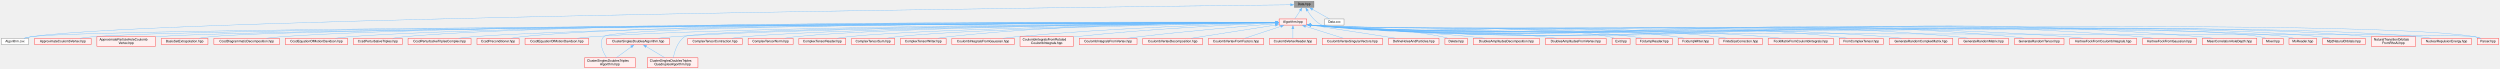
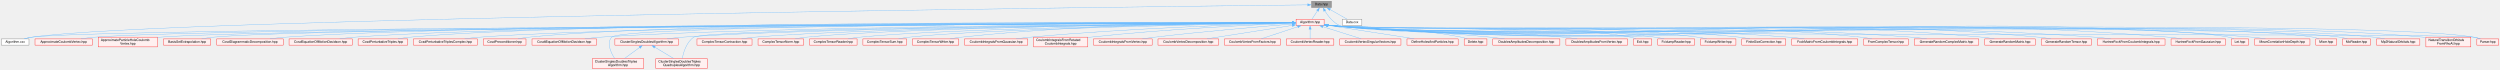
- <svg xmlns="http://www.w3.org/2000/svg" xmlns:xlink="http://www.w3.org/1999/xlink" width="7778pt" height="214pt" viewBox="0.00 0.00 7778.00 214.00">
+ <svg xmlns="http://www.w3.org/2000/svg" xmlns:xlink="http://www.w3.org/1999/xlink" width="7676pt" height="214pt" viewBox="0.00 0.00 7676.00 214.00">
  <g id="graph0" class="graph" transform="scale(1 1) rotate(0) translate(4 210)">
    <g id="node1" class="node">
      <g id="a_node1">
        <a xlink:title=" ">
          <polygon fill="#999999" stroke="#666666" points="4084,-206 4023,-206 4023,-187 4084,-187 4084,-206" />
          <text text-anchor="middle" x="4053.5" y="-194" font-family="Helvetica,sans-Serif" font-size="10.00">Data.hpp</text>
        </a>
      </g>
    </g>
    <g id="node2" class="node">
      <g id="a_node2">
        <a xlink:href="Algorithm_8cxx.html" target="_top" xlink:title=" ">
          <polygon fill="white" stroke="#666666" points="85,-90.5 0,-90.5 0,-71.5 85,-71.5 85,-90.5" />
          <text text-anchor="middle" x="42.5" y="-78.5" font-family="Helvetica,sans-Serif" font-size="10.00">Algorithm.cxx</text>
        </a>
      </g>
    </g>
    <g id="edge1" class="edge">
      <path fill="none" stroke="#63b8ff" d="M4011.44,-195.05C3612.53,-190.71 501.93,-155.1 94.5,-96 86.73,-94.87 78.46,-92.98 70.85,-90.94" />
      <polygon fill="#63b8ff" stroke="#63b8ff" points="4011.15,-198.55 4021.19,-195.16 4011.22,-191.55 4011.15,-198.55" />
    </g>
    <g id="node3" class="node">
      <g id="a_node3">
        <a xlink:href="Algorithm_8hpp.html" target="_top" xlink:title=" ">
          <polygon fill="#fff0f0" stroke="red" points="4061.5,-151 3975.5,-151 3975.5,-132 4061.5,-132 4061.5,-151" />
          <text text-anchor="middle" x="4018.5" y="-139" font-family="Helvetica,sans-Serif" font-size="10.00">Algorithm.hpp</text>
        </a>
      </g>
    </g>
    <g id="edge2" class="edge">
      <path fill="none" stroke="#63b8ff" d="M4041.52,-177.36C4035.75,-168.62 4029.07,-158.51 4024.41,-151.44" />
      <polygon fill="#63b8ff" stroke="#63b8ff" points="4038.46,-179.07 4046.89,-185.49 4044.3,-175.21 4038.46,-179.07" />
    </g>
    <g id="node49" class="node">
      <g id="a_node49">
        <a xlink:href="Parser_8hpp.html" target="_top" xlink:title=" ">
-           <polygon fill="#fff0f0" stroke="red" points="7770,-90.5 7703,-90.5 7703,-71.5 7770,-71.5 7770,-90.5" />
-           <text text-anchor="middle" x="7736.5" y="-78.5" font-family="Helvetica,sans-Serif" font-size="10.00">Parser.hpp</text>
+           <polygon fill="#fff0f0" stroke="red" points="7668,-90.5 7601,-90.5 7601,-71.5 7668,-71.5 7668,-90.5" />
+           <text text-anchor="middle" x="7634.5" y="-78.5" font-family="Helvetica,sans-Serif" font-size="10.00">Parser.hpp</text>
        </a>
      </g>
    </g>
    <g id="edge53" class="edge">
-       <path fill="none" stroke="#63b8ff" d="M4063.53,-176.97C4072.91,-161.76 4088.48,-141.27 4108.5,-132 4198.9,-90.15 7596.25,-112.45 7694.5,-96 7701.02,-94.91 7707.9,-92.97 7714.16,-90.88" />
-       <polygon fill="#63b8ff" stroke="#63b8ff" points="4060.53,-175.16 4058.57,-185.57 4066.6,-178.65 4060.53,-175.16" />
+       <path fill="none" stroke="#63b8ff" d="M4063.53,-176.97C4072.91,-161.76 4088.48,-141.27 4108.5,-132 4196.3,-91.34 7496.02,-111.66 7591.5,-96 7598.16,-94.91 7605.2,-92.97 7611.61,-90.88" />
+       <polygon fill="#63b8ff" stroke="#63b8ff" points="4060.54,-175.16 4058.57,-185.57 4066.6,-178.65 4060.54,-175.16" />
    </g>
    <g id="node50" class="node">
      <g id="a_node50">
        <a xlink:href="Data_8cxx.html" target="_top" xlink:title=" ">
          <polygon fill="white" stroke="#666666" points="4177.5,-151 4117.5,-151 4117.5,-132 4177.5,-132 4177.5,-151" />
          <text text-anchor="middle" x="4147.5" y="-139" font-family="Helvetica,sans-Serif" font-size="10.00">Data.cxx</text>
        </a>
      </g>
    </g>
    <g id="edge52" class="edge">
      <path fill="none" stroke="#63b8ff" d="M4079.22,-181C4096.04,-171.52 4117.47,-159.43 4131.79,-151.36" />
      <polygon fill="#63b8ff" stroke="#63b8ff" points="4077.76,-177.81 4070.76,-185.77 4081.19,-183.9 4077.76,-177.81" />
    </g>
    <g id="edge3" class="edge">
      <path fill="none" stroke="#63b8ff" d="M3963.93,-140.27C3504.57,-138.32 294.98,-123.67 94.5,-96 86.63,-94.91 78.25,-93 70.57,-90.94" />
      <polygon fill="#63b8ff" stroke="#63b8ff" points="3963.67,-143.77 3973.68,-140.31 3963.7,-136.77 3963.67,-143.77" />
    </g>
    <g id="node4" class="node">
      <g id="a_node4">
        <a xlink:href="ApproximateCoulombVertex_8hpp.html" target="_top" xlink:title=" ">
          <polygon fill="#fff0f0" stroke="red" points="279.5,-90.5 103.5,-90.5 103.5,-71.5 279.5,-71.5 279.5,-90.5" />
          <text text-anchor="middle" x="191.5" y="-78.5" font-family="Helvetica,sans-Serif" font-size="10.00">ApproximateCoulombVertex.hpp</text>
        </a>
      </g>
    </g>
    <g id="edge4" class="edge">
      <path fill="none" stroke="#63b8ff" d="M3964.03,-140.28C3532.31,-138.51 670.4,-125.71 288.5,-96 274.25,-94.89 258.91,-93 244.73,-90.97" />
      <polygon fill="#63b8ff" stroke="#63b8ff" points="3963.7,-143.78 3973.71,-140.32 3963.73,-136.78 3963.7,-143.78" />
    </g>
    <g id="node5" class="node">
      <g id="a_node5">
        <a xlink:href="ApproximateParticleHoleCoulombVertex_8hpp.html" target="_top" xlink:title=" ">
          <polygon fill="#fff0f0" stroke="red" points="479.5,-96 297.5,-96 297.5,-66 479.5,-66 479.5,-96" />
          <text text-anchor="start" x="305.5" y="-84" font-family="Helvetica,sans-Serif" font-size="10.00">ApproximateParticleHoleCoulomb</text>
          <text text-anchor="middle" x="388.5" y="-73" font-family="Helvetica,sans-Serif" font-size="10.00">Vertex.hpp</text>
        </a>
      </g>
    </g>
    <g id="edge5" class="edge">
      <path fill="none" stroke="#63b8ff" d="M3963.73,-140.23C3544.4,-138.1 849.04,-123.4 488.5,-96 485.62,-95.78 482.69,-95.53 479.73,-95.26" />
      <polygon fill="#63b8ff" stroke="#63b8ff" points="3963.66,-143.73 3973.68,-140.28 3963.7,-136.73 3963.66,-143.73" />
    </g>
    <g id="node6" class="node">
      <g id="a_node6">
        <a xlink:href="BasisSetExtrapolation_8hpp.html" target="_top" xlink:title=" ">
          <polygon fill="#fff0f0" stroke="red" points="643,-90.5 498,-90.5 498,-71.5 643,-71.5 643,-90.5" />
          <text text-anchor="middle" x="570.5" y="-78.5" font-family="Helvetica,sans-Serif" font-size="10.00">BasisSetExtrapolation.hpp</text>
        </a>
      </g>
    </g>
    <g id="edge6" class="edge">
      <path fill="none" stroke="#63b8ff" d="M3963.74,-140.29C3555.66,-138.67 995.14,-127.32 652.5,-96 640.42,-94.9 627.44,-93.01 615.45,-90.97" />
      <polygon fill="#63b8ff" stroke="#63b8ff" points="3963.66,-143.79 3973.67,-140.33 3963.69,-136.79 3963.66,-143.79" />
    </g>
    <g id="node7" class="node">
      <g id="a_node7">
        <a xlink:href="CcsdDiagrammaticDecomposition_8hpp.html" target="_top" xlink:title=" ">
          <polygon fill="#fff0f0" stroke="red" points="865.5,-90.5 661.5,-90.5 661.5,-71.5 865.5,-71.5 865.5,-90.5" />
          <text text-anchor="middle" x="763.5" y="-78.5" font-family="Helvetica,sans-Serif" font-size="10.00">CcsdDiagrammaticDecomposition.hpp</text>
        </a>
      </g>
    </g>
    <g id="edge7" class="edge">
      <path fill="none" stroke="#63b8ff" d="M3963.9,-140.56C3599.04,-140.84 1509.84,-140.42 874.5,-96 858.42,-94.88 841.1,-93.01 825.03,-91" />
      <polygon fill="#63b8ff" stroke="#63b8ff" points="3963.66,-144.06 3973.66,-140.55 3963.66,-137.06 3963.66,-144.06" />
    </g>
    <g id="node8" class="node">
      <g id="a_node8">
        <a xlink:href="CcsdEquationOfMotionDavidson_8hpp.html" target="_top" xlink:title=" ">
          <polygon fill="#fff0f0" stroke="red" points="1077.5,-90.5 883.5,-90.5 883.5,-71.5 1077.5,-71.5 1077.5,-90.5" />
          <text text-anchor="middle" x="980.5" y="-78.5" font-family="Helvetica,sans-Serif" font-size="10.00">CcsdEquationOfMotionDavidson.hpp</text>
        </a>
      </g>
    </g>
    <g id="edge8" class="edge">
      <path fill="none" stroke="#63b8ff" d="M3963.77,-140.54C3613.01,-140.66 1676.69,-139.31 1086.5,-96 1071.13,-94.87 1054.59,-93 1039.25,-90.99" />
      <polygon fill="#63b8ff" stroke="#63b8ff" points="3963.59,-144.04 3973.59,-140.53 3963.58,-137.04 3963.59,-144.04" />
    </g>
    <g id="node9" class="node">
      <g id="a_node9">
        <a xlink:href="CcsdPerturbativeTriples_8hpp.html" target="_top" xlink:title=" ">
          <polygon fill="#fff0f0" stroke="red" points="1247.5,-90.5 1095.5,-90.5 1095.5,-71.5 1247.5,-71.5 1247.5,-90.5" />
          <text text-anchor="middle" x="1171.5" y="-78.5" font-family="Helvetica,sans-Serif" font-size="10.00">CcsdPerturbativeTriples.hpp</text>
        </a>
      </g>
    </g>
    <g id="edge9" class="edge">
      <path fill="none" stroke="#63b8ff" d="M3963.75,-140.72C3624.9,-141.9 1809.98,-145.77 1256.5,-96 1243.99,-94.87 1230.53,-92.98 1218.11,-90.94" />
      <polygon fill="#63b8ff" stroke="#63b8ff" points="3963.68,-144.22 3973.67,-140.68 3963.65,-137.22 3963.68,-144.22" />
    </g>
    <g id="node10" class="node">
      <g id="a_node10">
        <a xlink:href="CcsdPerturbativeTriplesComplex_8hpp.html" target="_top" xlink:title=" ">
          <polygon fill="#fff0f0" stroke="red" points="1461.5,-90.5 1265.5,-90.5 1265.5,-71.5 1461.5,-71.5 1461.5,-90.5" />
          <text text-anchor="middle" x="1363.5" y="-78.5" font-family="Helvetica,sans-Serif" font-size="10.00">CcsdPerturbativeTriplesComplex.hpp</text>
        </a>
      </g>
    </g>
    <g id="edge10" class="edge">
      <path fill="none" stroke="#63b8ff" d="M3963.98,-140.39C3641.41,-139.58 1979.61,-133.63 1470.5,-96 1454.99,-94.85 1438.29,-92.98 1422.8,-90.97" />
      <polygon fill="#63b8ff" stroke="#63b8ff" points="3963.8,-143.88 3973.81,-140.41 3963.82,-136.88 3963.8,-143.88" />
    </g>
    <g id="node11" class="node">
      <g id="a_node11">
        <a xlink:href="CcsdPreconditioner_8hpp.html" target="_top" xlink:title=" ">
          <polygon fill="#fff0f0" stroke="red" points="1611,-90.5 1480,-90.5 1480,-71.5 1611,-71.5 1611,-90.5" />
          <text text-anchor="middle" x="1545.5" y="-78.5" font-family="Helvetica,sans-Serif" font-size="10.00">CcsdPreconditioner.hpp</text>
        </a>
      </g>
    </g>
    <g id="edge11" class="edge">
      <path fill="none" stroke="#63b8ff" d="M3963.73,-140.72C3651.81,-141.78 2096.71,-144.53 1620.5,-96 1609.43,-94.87 1597.55,-92.98 1586.58,-90.94" />
      <polygon fill="#63b8ff" stroke="#63b8ff" points="3963.64,-144.22 3973.63,-140.68 3963.61,-137.22 3963.64,-144.22" />
    </g>
    <g id="node12" class="node">
      <g id="a_node12">
        <a xlink:href="CcsdtEquationOfMotionDavidson_8hpp.html" target="_top" xlink:title=" ">
          <polygon fill="#fff0f0" stroke="red" points="1827.5,-90.5 1629.5,-90.5 1629.5,-71.5 1827.5,-71.5 1827.5,-90.5" />
          <text text-anchor="middle" x="1728.5" y="-78.5" font-family="Helvetica,sans-Serif" font-size="10.00">CcsdtEquationOfMotionDavidson.hpp</text>
        </a>
      </g>
    </g>
    <g id="edge12" class="edge">
      <path fill="none" stroke="#63b8ff" d="M3964.2,-140.15C3670.84,-138.13 2272.65,-127.03 1841.5,-96 1825.33,-94.84 1807.93,-92.98 1791.74,-91" />
      <polygon fill="#63b8ff" stroke="#63b8ff" points="3963.82,-143.65 3973.85,-140.21 3963.87,-136.65 3963.82,-143.65" />
    </g>
    <g id="node13" class="node">
      <g id="a_node13">
        <a xlink:href="ClusterSinglesDoublesAlgorithm_8hpp.html" target="_top" xlink:title=" ">
          <polygon fill="#fff0f0" stroke="red" points="2079,-90.5 1884,-90.5 1884,-71.5 2079,-71.5 2079,-90.5" />
          <text text-anchor="middle" x="1981.5" y="-78.5" font-family="Helvetica,sans-Serif" font-size="10.00">ClusterSinglesDoublesAlgorithm.hpp</text>
        </a>
      </g>
    </g>
    <g id="edge13" class="edge">
      <path fill="none" stroke="#63b8ff" d="M3964.07,-139.99C3691.36,-137.31 2471.67,-123.93 2093.5,-96 2077.48,-94.82 2060.22,-92.95 2044.18,-90.97" />
      <polygon fill="#63b8ff" stroke="#63b8ff" points="3963.69,-143.48 3973.72,-140.08 3963.76,-136.48 3963.69,-143.48" />
    </g>
    <g id="node14" class="node">
      <g id="a_node14">
        <a xlink:href="ClusterSinglesDoublesTriplesAlgorithm_8hpp.html" target="_top" xlink:title=" ">
          <polygon fill="#fff0f0" stroke="red" points="1972.5,-30 1814.5,-30 1814.5,0 1972.5,0 1972.5,-30" />
          <text text-anchor="start" x="1822.5" y="-18" font-family="Helvetica,sans-Serif" font-size="10.00">ClusterSinglesDoublesTriples</text>
          <text text-anchor="middle" x="1893.5" y="-7" font-family="Helvetica,sans-Serif" font-size="10.00">Algorithm.hpp</text>
        </a>
      </g>
    </g>
    <g id="edge16" class="edge">
      <path fill="none" stroke="#63b8ff" d="M3963.88,-140.41C3633.21,-139.75 1912.17,-134.46 1874.5,-96 1857.22,-78.36 1871.97,-48.03 1883.35,-30.21" />
      <polygon fill="#63b8ff" stroke="#63b8ff" points="3963.53,-143.91 3973.53,-140.43 3963.54,-136.91 3963.53,-143.91" />
    </g>
    <g id="node15" class="node">
      <g id="a_node15">
        <a xlink:href="ClusterSinglesDoublesTriplesQuadruplesAlgorithm_8hpp.html" target="_top" xlink:title=" ">
          <polygon fill="#fff0f0" stroke="red" points="2167.5,-30 2009.5,-30 2009.5,0 2167.5,0 2167.5,-30" />
          <text text-anchor="start" x="2017.5" y="-18" font-family="Helvetica,sans-Serif" font-size="10.00">ClusterSinglesDoublesTriples</text>
          <text text-anchor="middle" x="2088.5" y="-7" font-family="Helvetica,sans-Serif" font-size="10.00">QuadruplesAlgorithm.hpp</text>
        </a>
      </g>
    </g>
    <g id="edge17" class="edge">
      <path fill="none" stroke="#63b8ff" d="M3963.84,-140C3657.49,-137.1 2166.07,-121.67 2126.5,-96 2103.8,-81.27 2094.35,-48.98 2090.66,-30.24" />
      <polygon fill="#63b8ff" stroke="#63b8ff" points="3963.51,-143.5 3973.55,-140.09 3963.58,-136.5 3963.51,-143.5" />
    </g>
    <g id="node16" class="node">
      <g id="a_node16">
        <a xlink:href="ComplexTensorContraction_8hpp.html" target="_top" xlink:title=" ">
          <polygon fill="#fff0f0" stroke="red" points="2305,-90.5 2136,-90.5 2136,-71.5 2305,-71.5 2305,-90.5" />
          <text text-anchor="middle" x="2220.5" y="-78.5" font-family="Helvetica,sans-Serif" font-size="10.00">ComplexTensorContraction.hpp</text>
        </a>
      </g>
    </g>
    <g id="edge18" class="edge">
      <path fill="none" stroke="#63b8ff" d="M3963.53,-139.97C3709.3,-137.36 2645.88,-124.9 2314.5,-96 2301.02,-94.82 2286.53,-92.97 2273.07,-90.98" />
      <polygon fill="#63b8ff" stroke="#63b8ff" points="3963.47,-143.47 3973.5,-140.07 3963.54,-136.47 3963.47,-143.47" />
    </g>
    <g id="node17" class="node">
      <g id="a_node17">
        <a xlink:href="ComplexTensorNorm_8hpp.html" target="_top" xlink:title=" ">
          <polygon fill="#fff0f0" stroke="red" points="2463.5,-90.5 2323.5,-90.5 2323.5,-71.5 2463.5,-71.5 2463.5,-90.5" />
          <text text-anchor="middle" x="2393.5" y="-78.5" font-family="Helvetica,sans-Serif" font-size="10.00">ComplexTensorNorm.hpp</text>
        </a>
      </g>
    </g>
    <g id="edge19" class="edge">
      <path fill="none" stroke="#63b8ff" d="M3963.65,-140C3724.37,-137.66 2770.64,-126.54 2472.5,-96 2461.14,-94.84 2448.95,-92.98 2437.63,-91" />
      <polygon fill="#63b8ff" stroke="#63b8ff" points="3963.6,-143.5 3973.64,-140.1 3963.67,-136.5 3963.6,-143.5" />
    </g>
    <g id="node18" class="node">
      <g id="a_node18">
        <a xlink:href="ComplexTensorReader_8hpp.html" target="_top" xlink:title=" ">
          <polygon fill="#fff0f0" stroke="red" points="2627.5,-90.5 2481.5,-90.5 2481.5,-71.5 2627.5,-71.5 2627.5,-90.5" />
          <text text-anchor="middle" x="2554.5" y="-78.5" font-family="Helvetica,sans-Serif" font-size="10.00">ComplexTensorReader.hpp</text>
        </a>
      </g>
    </g>
    <g id="edge20" class="edge">
      <path fill="none" stroke="#63b8ff" d="M3963.75,-139.74C3740.81,-136.49 2900.77,-122.69 2636.5,-96 2624.72,-94.81 2612.07,-92.95 2600.32,-90.96" />
      <polygon fill="#63b8ff" stroke="#63b8ff" points="3963.55,-143.24 3973.6,-139.88 3963.65,-136.24 3963.55,-143.24" />
    </g>
    <g id="node19" class="node">
      <g id="a_node19">
        <a xlink:href="ComplexTensorSum_8hpp.html" target="_top" xlink:title=" ">
          <polygon fill="#fff0f0" stroke="red" points="2779.5,-90.5 2645.5,-90.5 2645.5,-71.5 2779.5,-71.5 2779.5,-90.5" />
          <text text-anchor="middle" x="2712.5" y="-78.5" font-family="Helvetica,sans-Serif" font-size="10.00">ComplexTensorSum.hpp</text>
        </a>
      </g>
    </g>
    <g id="edge21" class="edge">
      <path fill="none" stroke="#63b8ff" d="M3963.77,-139.58C3756.69,-135.95 3021.22,-121.51 2788.5,-96 2777.56,-94.8 2765.84,-92.93 2754.95,-90.95" />
      <polygon fill="#63b8ff" stroke="#63b8ff" points="3963.65,-143.08 3973.71,-139.76 3963.77,-136.08 3963.65,-143.08" />
    </g>
    <g id="node20" class="node">
      <g id="a_node20">
        <a xlink:href="ComplexTensorWriter_8hpp.html" target="_top" xlink:title=" ">
          <polygon fill="#fff0f0" stroke="red" points="2939.5,-90.5 2797.5,-90.5 2797.5,-71.5 2939.5,-71.5 2939.5,-90.5" />
          <text text-anchor="middle" x="2868.5" y="-78.5" font-family="Helvetica,sans-Serif" font-size="10.00">ComplexTensorWriter.hpp</text>
        </a>
      </g>
    </g>
    <g id="edge22" class="edge">
      <path fill="none" stroke="#63b8ff" d="M3963.76,-140.76C3805.81,-140.97 3335.78,-137.76 2948.5,-96 2937.14,-94.78 2924.97,-92.92 2913.62,-90.97" />
      <polygon fill="#63b8ff" stroke="#63b8ff" points="3963.52,-144.26 3973.52,-140.74 3963.51,-137.26 3963.52,-144.26" />
    </g>
    <g id="node21" class="node">
      <g id="a_node21">
        <a xlink:href="CoulombIntegralsFromGaussian_8hpp.html" target="_top" xlink:title=" ">
          <polygon fill="#fff0f0" stroke="red" points="3151.5,-90.5 2957.5,-90.5 2957.5,-71.5 3151.5,-71.5 3151.5,-90.5" />
          <text text-anchor="middle" x="3054.5" y="-78.5" font-family="Helvetica,sans-Serif" font-size="10.00">CoulombIntegralsFromGaussian.hpp</text>
        </a>
      </g>
    </g>
    <g id="edge23" class="edge">
      <path fill="none" stroke="#63b8ff" d="M3963.8,-139.17C3827.76,-135.54 3463.23,-123.8 3160.5,-96 3146.08,-94.68 3130.61,-92.86 3116.06,-90.97" />
      <polygon fill="#63b8ff" stroke="#63b8ff" points="3963.51,-142.66 3973.6,-139.43 3963.69,-135.67 3963.51,-142.66" />
    </g>
    <g id="node22" class="node">
      <g id="a_node22">
        <a xlink:href="CoulombIntegralsFromRotatedCoulombIntegrals_8hpp.html" target="_top" xlink:title=" ">
          <polygon fill="#fff0f0" stroke="red" points="3335.5,-96 3169.5,-96 3169.5,-66 3335.5,-66 3335.5,-96" />
          <text text-anchor="start" x="3177.5" y="-84" font-family="Helvetica,sans-Serif" font-size="10.00">CoulombIntegralsFromRotated</text>
          <text text-anchor="middle" x="3252.5" y="-73" font-family="Helvetica,sans-Serif" font-size="10.00">CoulombIntegrals.hpp</text>
        </a>
      </g>
    </g>
    <g id="edge24" class="edge">
      <path fill="none" stroke="#63b8ff" d="M3963.75,-138.47C3848.77,-133.85 3573.86,-120.98 3344.5,-96 3341.61,-95.69 3338.67,-95.35 3335.7,-94.99" />
      <polygon fill="#63b8ff" stroke="#63b8ff" points="3963.38,-141.95 3973.51,-138.85 3963.65,-134.96 3963.38,-141.95" />
    </g>
    <g id="node23" class="node">
      <g id="a_node23">
        <a xlink:href="CoulombIntegralsFromVertex_8hpp.html" target="_top" xlink:title=" ">
          <polygon fill="#fff0f0" stroke="red" points="3533.5,-90.5 3353.5,-90.5 3353.5,-71.5 3533.5,-71.5 3533.5,-90.5" />
          <text text-anchor="middle" x="3443.5" y="-78.5" font-family="Helvetica,sans-Serif" font-size="10.00">CoulombIntegralsFromVertex.hpp</text>
        </a>
      </g>
    </g>
    <g id="edge25" class="edge">
      <path fill="none" stroke="#63b8ff" d="M3963.74,-136.23C3875.1,-129.12 3694.76,-113.87 3542.5,-96 3529.91,-94.52 3516.46,-92.75 3503.65,-90.97" />
      <polygon fill="#63b8ff" stroke="#63b8ff" points="3963.36,-139.71 3973.6,-137.01 3963.91,-132.73 3963.36,-139.71" />
    </g>
    <g id="node24" class="node">
      <g id="a_node24">
        <a xlink:href="CoulombVertexDecomposition_8hpp.html" target="_top" xlink:title=" ">
          <polygon fill="#fff0f0" stroke="red" points="3737.5,-90.5 3551.5,-90.5 3551.5,-71.5 3737.5,-71.5 3737.5,-90.5" />
          <text text-anchor="middle" x="3644.5" y="-78.5" font-family="Helvetica,sans-Serif" font-size="10.00">CoulombVertexDecomposition.hpp</text>
        </a>
      </g>
    </g>
    <g id="edge26" class="edge">
      <path fill="none" stroke="#63b8ff" d="M3964.05,-131.98C3894.14,-121.05 3773.38,-102.16 3702.02,-91" />
      <polygon fill="#63b8ff" stroke="#63b8ff" points="3963.32,-135.41 3973.74,-133.5 3964.4,-128.49 3963.32,-135.41" />
    </g>
    <g id="node25" class="node">
      <g id="a_node25">
        <a xlink:href="CoulombVertexFromFactors_8hpp.html" target="_top" xlink:title=" ">
          <polygon fill="#fff0f0" stroke="red" points="3927.5,-90.5 3755.5,-90.5 3755.5,-71.5 3927.5,-71.5 3927.5,-90.5" />
          <text text-anchor="middle" x="3841.5" y="-78.5" font-family="Helvetica,sans-Serif" font-size="10.00">CoulombVertexFromFactors.hpp</text>
        </a>
      </g>
    </g>
    <g id="edge27" class="edge">
      <path fill="none" stroke="#63b8ff" d="M3980.82,-128.05C3947.14,-116.92 3898.63,-100.88 3868.64,-90.97" />
      <polygon fill="#63b8ff" stroke="#63b8ff" points="3979.59,-131.33 3990.18,-131.14 3981.78,-124.68 3979.59,-131.33" />
    </g>
    <g id="node26" class="node">
      <g id="a_node26">
        <a xlink:href="CoulombVertexReader_8hpp.html" target="_top" xlink:title=" ">
          <polygon fill="#fff0f0" stroke="red" points="4091.5,-90.5 3945.5,-90.5 3945.5,-71.5 4091.5,-71.5 4091.5,-90.5" />
          <text text-anchor="middle" x="4018.5" y="-78.5" font-family="Helvetica,sans-Serif" font-size="10.00">CoulombVertexReader.hpp</text>
        </a>
      </g>
    </g>
    <g id="edge28" class="edge">
      <path fill="none" stroke="#63b8ff" d="M4018.5,-120.66C4018.5,-110.45 4018.5,-98.54 4018.5,-90.67" />
      <polygon fill="#63b8ff" stroke="#63b8ff" points="4015,-120.35 4018.5,-130.35 4022,-120.35 4015,-120.35" />
    </g>
    <g id="node27" class="node">
      <g id="a_node27">
        <a xlink:href="CoulombVertexSingularVectors_8hpp.html" target="_top" xlink:title=" ">
          <polygon fill="#fff0f0" stroke="red" points="4297.5,-90.5 4109.5,-90.5 4109.5,-71.5 4297.5,-71.5 4297.5,-90.5" />
          <text text-anchor="middle" x="4203.5" y="-78.5" font-family="Helvetica,sans-Serif" font-size="10.00">CoulombVertexSingularVectors.hpp</text>
        </a>
      </g>
    </g>
    <g id="edge29" class="edge">
      <path fill="none" stroke="#63b8ff" d="M4057.43,-128.19C4092.64,-117.06 4143.65,-100.92 4175.14,-90.97" />
      <polygon fill="#63b8ff" stroke="#63b8ff" points="4056.52,-124.81 4048.04,-131.16 4058.63,-131.48 4056.52,-124.81" />
    </g>
    <g id="node28" class="node">
      <g id="a_node28">
        <a xlink:href="DefineHolesAndParticles_8hpp.html" target="_top" xlink:title=" ">
          <polygon fill="#fff0f0" stroke="red" points="4473,-90.5 4316,-90.5 4316,-71.5 4473,-71.5 4473,-90.5" />
          <text text-anchor="middle" x="4394.5" y="-78.5" font-family="Helvetica,sans-Serif" font-size="10.00">DefineHolesAndParticles.hpp</text>
        </a>
      </g>
    </g>
    <g id="edge30" class="edge">
      <path fill="none" stroke="#63b8ff" d="M4073.02,-132.15C4130.95,-123.26 4225.2,-108.75 4306.5,-96 4316.74,-94.39 4327.65,-92.67 4338.17,-91" />
      <polygon fill="#63b8ff" stroke="#63b8ff" points="4072.78,-128.65 4063.43,-133.62 4073.84,-135.56 4072.78,-128.65" />
    </g>
    <g id="node29" class="node">
      <g id="a_node29">
        <a xlink:href="Delete_8hpp.html" target="_top" xlink:title=" ">
          <polygon fill="#fff0f0" stroke="red" points="4561.5,-90.5 4491.5,-90.5 4491.5,-71.5 4561.5,-71.5 4561.5,-90.5" />
          <text text-anchor="middle" x="4526.5" y="-78.5" font-family="Helvetica,sans-Serif" font-size="10.00">Delete.hpp</text>
        </a>
      </g>
    </g>
    <g id="edge31" class="edge">
      <path fill="none" stroke="#63b8ff" d="M4072.97,-132.31C4073.82,-132.2 4074.66,-132.1 4075.5,-132 4255.39,-110.63 4303.78,-131.11 4481.5,-96 4487.92,-94.73 4494.72,-92.89 4501.04,-90.95" />
      <polygon fill="#63b8ff" stroke="#63b8ff" points="4072.69,-128.81 4063.22,-133.58 4073.59,-135.75 4072.69,-128.81" />
    </g>
    <g id="node30" class="node">
      <g id="a_node30">
        <a xlink:href="DoublesAmplitudesDecomposition_8hpp.html" target="_top" xlink:title=" ">
          <polygon fill="#fff0f0" stroke="red" points="4785.5,-90.5 4579.5,-90.5 4579.5,-71.5 4785.5,-71.5 4785.5,-90.5" />
          <text text-anchor="middle" x="4682.5" y="-78.5" font-family="Helvetica,sans-Serif" font-size="10.00">DoublesAmplitudesDecomposition.hpp</text>
        </a>
      </g>
    </g>
    <g id="edge32" class="edge">
      <path fill="none" stroke="#63b8ff" d="M4072.96,-132.29C4073.82,-132.19 4074.66,-132.09 4075.5,-132 4294.74,-107.72 4350.99,-117.69 4570.5,-96 4585.03,-94.56 4600.59,-92.78 4615.34,-90.97" />
      <polygon fill="#63b8ff" stroke="#63b8ff" points="4072.7,-128.79 4063.22,-133.52 4073.58,-135.74 4072.7,-128.79" />
    </g>
    <g id="node31" class="node">
      <g id="a_node31">
        <a xlink:href="DoublesAmplitudesFromVertex_8hpp.html" target="_top" xlink:title=" ">
          <polygon fill="#fff0f0" stroke="red" points="4993,-90.5 4804,-90.5 4804,-71.5 4993,-71.5 4993,-90.5" />
          <text text-anchor="middle" x="4898.5" y="-78.5" font-family="Helvetica,sans-Serif" font-size="10.00">DoublesAmplitudesFromVertex.hpp</text>
        </a>
      </g>
    </g>
    <g id="edge33" class="edge">
      <path fill="none" stroke="#63b8ff" d="M4072.96,-132.26C4073.81,-132.17 4074.66,-132.08 4075.5,-132 4393.89,-100.37 4475.89,-125.37 4794.5,-96 4808.74,-94.69 4824.03,-92.86 4838.38,-90.96" />
      <polygon fill="#63b8ff" stroke="#63b8ff" points="4072.72,-128.76 4063.21,-133.42 4073.55,-135.72 4072.72,-128.76" />
    </g>
    <g id="node32" class="node">
      <g id="a_node32">
        <a xlink:href="Exit_8hpp.html" target="_top" xlink:title=" ">
          <polygon fill="#fff0f0" stroke="red" points="5067.5,-90.5 5011.5,-90.5 5011.5,-71.5 5067.5,-71.5 5067.5,-90.5" />
          <text text-anchor="middle" x="5039.5" y="-78.5" font-family="Helvetica,sans-Serif" font-size="10.00">Exit.hpp</text>
        </a>
      </g>
    </g>
    <g id="edge34" class="edge">
      <path fill="none" stroke="#63b8ff" d="M4072.96,-132.25C4073.81,-132.16 4074.66,-132.08 4075.5,-132 4280.53,-112.78 4799.51,-136.09 5001.5,-96 5007.29,-94.85 5013.38,-92.95 5018.93,-90.91" />
      <polygon fill="#63b8ff" stroke="#63b8ff" points="4072.73,-128.75 4063.2,-133.38 4073.54,-135.7 4072.73,-128.75" />
    </g>
    <g id="node33" class="node">
      <g id="a_node33">
        <a xlink:href="FcidumpReader_8hpp.html" target="_top" xlink:title=" ">
          <polygon fill="#fff0f0" stroke="red" points="5199,-90.5 5086,-90.5 5086,-71.5 5199,-71.5 5199,-90.5" />
          <text text-anchor="middle" x="5142.5" y="-78.5" font-family="Helvetica,sans-Serif" font-size="10.00">FcidumpReader.hpp</text>
        </a>
      </g>
    </g>
    <g id="edge35" class="edge">
      <path fill="none" stroke="#63b8ff" d="M4072.96,-132.24C4073.81,-132.16 4074.66,-132.08 4075.5,-132 4518.79,-91.11 4634.66,-150.39 5076.5,-96 5086.03,-94.83 5096.23,-92.97 5105.69,-90.98" />
      <polygon fill="#63b8ff" stroke="#63b8ff" points="4072.74,-128.75 4063.2,-133.37 4073.54,-135.7 4072.74,-128.75" />
    </g>
    <g id="node34" class="node">
      <g id="a_node34">
        <a xlink:href="FcidumpWriter_8hpp.html" target="_top" xlink:title=" ">
          <polygon fill="#fff0f0" stroke="red" points="5326,-90.5 5217,-90.5 5217,-71.5 5326,-71.5 5326,-90.5" />
          <text text-anchor="middle" x="5271.5" y="-78.5" font-family="Helvetica,sans-Serif" font-size="10.00">FcidumpWriter.hpp</text>
        </a>
      </g>
    </g>
    <g id="edge36" class="edge">
      <path fill="none" stroke="#63b8ff" d="M4072.96,-132.24C4073.81,-132.16 4074.66,-132.08 4075.5,-132 4576.83,-86.8 4707.97,-158.04 5207.5,-96 5216.87,-94.84 5226.89,-92.96 5236.16,-90.95" />
      <polygon fill="#63b8ff" stroke="#63b8ff" points="4072.74,-128.74 4063.2,-133.35 4073.53,-135.7 4072.74,-128.74" />
    </g>
    <g id="node35" class="node">
      <g id="a_node35">
        <a xlink:href="FiniteSizeCorrection_8hpp.html" target="_top" xlink:title=" ">
          <polygon fill="#fff0f0" stroke="red" points="5479,-90.5 5344,-90.5 5344,-71.5 5479,-71.5 5479,-90.5" />
          <text text-anchor="middle" x="5411.5" y="-78.5" font-family="Helvetica,sans-Serif" font-size="10.00">FiniteSizeCorrection.hpp</text>
        </a>
      </g>
    </g>
    <g id="edge37" class="edge">
      <path fill="none" stroke="#63b8ff" d="M4072.96,-132.24C4073.81,-132.15 4074.66,-132.07 4075.5,-132 4633.1,-82.63 4777.75,-154.24 5334.5,-96 5345.72,-94.83 5357.75,-92.94 5368.9,-90.93" />
      <polygon fill="#63b8ff" stroke="#63b8ff" points="4072.74,-128.74 4063.2,-133.34 4073.53,-135.69 4072.74,-128.74" />
    </g>
    <g id="node36" class="node">
      <g id="a_node36">
        <a xlink:href="FockMatrixFromCoulombIntegrals_8hpp.html" target="_top" xlink:title=" ">
          <polygon fill="#fff0f0" stroke="red" points="5700,-90.5 5497,-90.5 5497,-71.5 5700,-71.5 5700,-90.5" />
          <text text-anchor="middle" x="5598.5" y="-78.5" font-family="Helvetica,sans-Serif" font-size="10.00">FockMatrixFromCoulombIntegrals.hpp</text>
        </a>
      </g>
    </g>
    <g id="edge38" class="edge">
      <path fill="none" stroke="#63b8ff" d="M4072.96,-132.23C4073.81,-132.15 4074.66,-132.07 4075.5,-132 4700.9,-77.6 4861.53,-143.34 5487.5,-96 5503.29,-94.81 5520.27,-92.95 5536.09,-90.98" />
      <polygon fill="#63b8ff" stroke="#63b8ff" points="4072.75,-128.73 4063.2,-133.32 4073.53,-135.69 4072.75,-128.73" />
    </g>
    <g id="node37" class="node">
      <g id="a_node37">
        <a xlink:href="FromComplexTensor_8hpp.html" target="_top" xlink:title=" ">
          <polygon fill="#fff0f0" stroke="red" points="5855,-90.5 5718,-90.5 5718,-71.5 5855,-71.5 5855,-90.5" />
          <text text-anchor="middle" x="5786.5" y="-78.5" font-family="Helvetica,sans-Serif" font-size="10.00">FromComplexTensor.hpp</text>
        </a>
      </g>
    </g>
    <g id="edge39" class="edge">
      <path fill="none" stroke="#63b8ff" d="M4072.96,-132.23C4073.81,-132.15 4074.66,-132.07 4075.5,-132 4798.83,-70.34 4986.16,-168.34 5708.5,-96 5719.86,-94.86 5732.06,-92.99 5743.35,-90.98" />
      <polygon fill="#63b8ff" stroke="#63b8ff" points="4072.75,-128.73 4063.2,-133.31 4073.52,-135.69 4072.75,-128.73" />
    </g>
    <g id="node38" class="node">
      <g id="a_node38">
        <a xlink:href="GenerateRandomComplexMatrix_8hpp.html" target="_top" xlink:title=" ">
          <polygon fill="#fff0f0" stroke="red" points="6071.5,-90.5 5873.5,-90.5 5873.5,-71.5 6071.5,-71.5 6071.5,-90.5" />
          <text text-anchor="middle" x="5972.5" y="-78.5" font-family="Helvetica,sans-Serif" font-size="10.00">GenerateRandomComplexMatrix.hpp</text>
        </a>
      </g>
    </g>
    <g id="edge40" class="edge">
      <path fill="none" stroke="#63b8ff" d="M4072.96,-132.23C4073.81,-132.15 4074.66,-132.07 4075.5,-132 4867.52,-65.25 5070.84,-154.71 5863.5,-96 5879.2,-94.84 5896.1,-92.97 5911.79,-90.97" />
      <polygon fill="#63b8ff" stroke="#63b8ff" points="4072.75,-128.73 4063.2,-133.3 4073.52,-135.69 4072.75,-128.73" />
    </g>
    <g id="node39" class="node">
      <g id="a_node39">
        <a xlink:href="GenerateRandomMatrix_8hpp.html" target="_top" xlink:title=" ">
          <polygon fill="#fff0f0" stroke="red" points="6245,-90.5 6090,-90.5 6090,-71.5 6245,-71.5 6245,-90.5" />
          <text text-anchor="middle" x="6167.5" y="-78.5" font-family="Helvetica,sans-Serif" font-size="10.00">GenerateRandomMatrix.hpp</text>
        </a>
      </g>
    </g>
    <g id="edge41" class="edge">
      <path fill="none" stroke="#63b8ff" d="M4072.96,-132.22C4073.81,-132.14 4074.66,-132.07 4075.5,-132 4963.69,-58.12 5192.75,-175 6080.5,-96 6093.15,-94.87 6106.74,-93.01 6119.33,-91" />
      <polygon fill="#63b8ff" stroke="#63b8ff" points="4072.76,-128.72 4063.2,-133.29 4073.52,-135.68 4072.76,-128.72" />
    </g>
    <g id="node40" class="node">
      <g id="a_node40">
        <a xlink:href="GenerateRandomTensor_8hpp.html" target="_top" xlink:title=" ">
          <polygon fill="#fff0f0" stroke="red" points="6417.5,-90.5 6263.5,-90.5 6263.5,-71.5 6417.5,-71.5 6417.5,-90.5" />
          <text text-anchor="middle" x="6340.5" y="-78.5" font-family="Helvetica,sans-Serif" font-size="10.00">GenerateRandomTensor.hpp</text>
        </a>
      </g>
    </g>
    <g id="edge42" class="edge">
      <path fill="none" stroke="#63b8ff" d="M4072.96,-132.22C4073.81,-132.14 4074.66,-132.07 4075.5,-132 5040.8,-52.4 5289.75,-182.04 6254.5,-96 6267.16,-94.87 6280.77,-92.98 6293.34,-90.94" />
      <polygon fill="#63b8ff" stroke="#63b8ff" points="4072.76,-128.72 4063.2,-133.29 4073.52,-135.68 4072.76,-128.72" />
    </g>
    <g id="node41" class="node">
      <g id="a_node41">
        <a xlink:href="HartreeFockFromCoulombIntegrals_8hpp.html" target="_top" xlink:title=" ">
          <polygon fill="#fff0f0" stroke="red" points="6643.5,-90.5 6435.5,-90.5 6435.5,-71.5 6643.5,-71.5 6643.5,-90.5" />
          <text text-anchor="middle" x="6539.5" y="-78.5" font-family="Helvetica,sans-Serif" font-size="10.00">HartreeFockFromCoulombIntegrals.hpp</text>
        </a>
      </g>
    </g>
    <g id="edge43" class="edge">
      <path fill="none" stroke="#63b8ff" d="M4072.96,-132.22C4073.81,-132.14 4074.66,-132.07 4075.5,-132 5117.03,-46.75 5384,-168.35 6426.5,-96 6442.87,-94.86 6460.5,-92.99 6476.86,-90.98" />
      <polygon fill="#63b8ff" stroke="#63b8ff" points="4072.76,-128.72 4063.19,-133.28 4073.51,-135.68 4072.76,-128.72" />
    </g>
    <g id="node42" class="node">
      <g id="a_node42">
        <a xlink:href="HartreeFockFromGaussian_8hpp.html" target="_top" xlink:title=" ">
          <polygon fill="#fff0f0" stroke="red" points="6829,-90.5 6662,-90.5 6662,-71.5 6829,-71.5 6829,-90.5" />
          <text text-anchor="middle" x="6745.5" y="-78.5" font-family="Helvetica,sans-Serif" font-size="10.00">HartreeFockFromGaussian.hpp</text>
        </a>
      </g>
    </g>
    <g id="edge44" class="edge">
      <path fill="none" stroke="#63b8ff" d="M4073.43,-132.18C4074.12,-132.11 4074.81,-132.06 4075.5,-132 5217.19,-39.32 5510.87,-189.47 6652.5,-96 6666.17,-94.88 6680.88,-92.99 6694.48,-90.95" />
      <polygon fill="#63b8ff" stroke="#63b8ff" points="4073.08,-128.69 4063.5,-133.24 4073.82,-135.65 4073.08,-128.69" />
    </g>
    <g id="node43" class="node">
      <g id="a_node43">
-         <a xlink:href="MeanCorrelationHoleDepth_8hpp.html" target="_top" xlink:title=" ">
-           <polygon fill="#fff0f0" stroke="red" points="7017.5,-90.5 6847.5,-90.5 6847.5,-71.5 7017.5,-71.5 7017.5,-90.5" />
-           <text text-anchor="middle" x="6932.5" y="-78.5" font-family="Helvetica,sans-Serif" font-size="10.00">MeanCorrelationHoleDepth.hpp</text>
+         <a xlink:href="Let_8hpp.html" target="_top" xlink:title=" ">
+           <polygon fill="#fff0f0" stroke="red" points="6900,-90.5 6847,-90.5 6847,-71.5 6900,-71.5 6900,-90.5" />
+           <text text-anchor="middle" x="6873.5" y="-78.5" font-family="Helvetica,sans-Serif" font-size="10.00">Let.hpp</text>
        </a>
      </g>
    </g>
    <g id="edge45" class="edge">
-       <path fill="none" stroke="#63b8ff" d="M4073.43,-132.18C4074.12,-132.11 4074.81,-132.06 4075.5,-132 5299.62,-33.21 5614.37,-194.68 6838.5,-96 6852.31,-94.89 6867.18,-93 6880.93,-90.96" />
+       <path fill="none" stroke="#63b8ff" d="M4073.43,-132.18C4074.12,-132.11 4074.81,-132.06 4075.5,-132 4381.53,-107.3 6537.4,-156.02 6838.5,-96 6844.02,-94.9 6849.78,-92.96 6855,-90.87" />
      <polygon fill="#63b8ff" stroke="#63b8ff" points="4073.08,-128.69 4063.5,-133.23 4073.82,-135.65 4073.08,-128.69" />
    </g>
    <g id="node44" class="node">
      <g id="a_node44">
-         <a xlink:href="Mixer_8hpp.html" target="_top" xlink:title=" ">
-           <polygon fill="#fff0f0" stroke="red" points="7099.5,-90.5 7035.5,-90.5 7035.5,-71.5 7099.5,-71.5 7099.5,-90.5" />
-           <text text-anchor="middle" x="7067.5" y="-78.5" font-family="Helvetica,sans-Serif" font-size="10.00">Mixer.hpp</text>
+         <a xlink:href="MeanCorrelationHoleDepth_8hpp.html" target="_top" xlink:title=" ">
+           <polygon fill="#fff0f0" stroke="red" points="7088.5,-90.5 6918.5,-90.5 6918.5,-71.5 7088.5,-71.5 7088.5,-90.5" />
+           <text text-anchor="middle" x="7003.5" y="-78.5" font-family="Helvetica,sans-Serif" font-size="10.00">MeanCorrelationHoleDepth.hpp</text>
        </a>
      </g>
    </g>
    <g id="edge46" class="edge">
-       <path fill="none" stroke="#63b8ff" d="M4073.43,-132.17C4074.12,-132.11 4074.81,-132.06 4075.5,-132 4402.36,-105.76 6703.35,-151.68 7026.5,-96 7032.87,-94.9 7039.59,-92.96 7045.71,-90.87" />
+       <path fill="none" stroke="#63b8ff" d="M4073.43,-132.17C4074.12,-132.11 4074.81,-132.06 4075.5,-132 5331.09,-30.87 5653.9,-197.01 6909.5,-96 6923.31,-94.89 6938.18,-93 6951.93,-90.96" />
      <polygon fill="#63b8ff" stroke="#63b8ff" points="4073.08,-128.69 4063.5,-133.23 4073.82,-135.65 4073.08,-128.69" />
    </g>
    <g id="node45" class="node">
      <g id="a_node45">
-         <a xlink:href="MoReader_8hpp.html" target="_top" xlink:title=" ">
-           <polygon fill="#fff0f0" stroke="red" points="7203.5,-90.5 7117.5,-90.5 7117.5,-71.5 7203.5,-71.5 7203.5,-90.5" />
-           <text text-anchor="middle" x="7160.5" y="-78.5" font-family="Helvetica,sans-Serif" font-size="10.00">MoReader.hpp</text>
+         <a xlink:href="Mixer_8hpp.html" target="_top" xlink:title=" ">
+           <polygon fill="#fff0f0" stroke="red" points="7170.5,-90.5 7106.5,-90.5 7106.5,-71.5 7170.5,-71.5 7170.5,-90.5" />
+           <text text-anchor="middle" x="7138.5" y="-78.5" font-family="Helvetica,sans-Serif" font-size="10.00">Mixer.hpp</text>
        </a>
      </g>
    </g>
    <g id="edge47" class="edge">
-       <path fill="none" stroke="#63b8ff" d="M4073.43,-132.17C4074.12,-132.11 4074.81,-132.05 4075.5,-132 4411.45,-105.08 6774.65,-142.17 7108.5,-96 7116.37,-94.91 7124.75,-93 7132.43,-90.94" />
+       <path fill="none" stroke="#63b8ff" d="M4073.43,-132.17C4074.12,-132.11 4074.81,-132.05 4075.5,-132 4410.23,-105.17 6766.57,-152.97 7097.5,-96 7103.87,-94.9 7110.59,-92.96 7116.71,-90.87" />
      <polygon fill="#63b8ff" stroke="#63b8ff" points="4073.08,-128.69 4063.5,-133.23 4073.82,-135.65 4073.08,-128.69" />
    </g>
    <g id="node46" class="node">
      <g id="a_node46">
-         <a xlink:href="Mp2NaturalOrbitals_8hpp.html" target="_top" xlink:title=" ">
-           <polygon fill="#fff0f0" stroke="red" points="7355,-90.5 7222,-90.5 7222,-71.5 7355,-71.5 7355,-90.5" />
-           <text text-anchor="middle" x="7288.5" y="-78.5" font-family="Helvetica,sans-Serif" font-size="10.00">Mp2NaturalOrbitals.hpp</text>
+         <a xlink:href="MoReader_8hpp.html" target="_top" xlink:title=" ">
+           <polygon fill="#fff0f0" stroke="red" points="7274.5,-90.5 7188.5,-90.5 7188.5,-71.5 7274.5,-71.5 7274.5,-90.5" />
+           <text text-anchor="middle" x="7231.5" y="-78.5" font-family="Helvetica,sans-Serif" font-size="10.00">MoReader.hpp</text>
        </a>
      </g>
    </g>
    <g id="edge48" class="edge">
-       <path fill="none" stroke="#63b8ff" d="M4073.43,-132.17C4074.12,-132.11 4074.81,-132.05 4075.5,-132 4770.44,-76.46 6518.61,-163.39 7212.5,-96 7223.72,-94.91 7235.76,-93.03 7246.87,-90.99" />
+       <path fill="none" stroke="#63b8ff" d="M4073.43,-132.17C4074.12,-132.11 4074.81,-132.05 4075.5,-132 4419.31,-104.5 6837.83,-143.21 7179.5,-96 7187.37,-94.91 7195.75,-93 7203.43,-90.94" />
      <polygon fill="#63b8ff" stroke="#63b8ff" points="4073.08,-128.69 4063.5,-133.23 4073.82,-135.65 4073.08,-128.69" />
    </g>
    <g id="node47" class="node">
      <g id="a_node47">
-         <a xlink:href="NaturalTransitionOrbitalsFromRhoAI_8hpp.html" target="_top" xlink:title=" ">
-           <polygon fill="#fff0f0" stroke="red" points="7511.5,-96 7373.5,-96 7373.5,-66 7511.5,-66 7511.5,-96" />
-           <text text-anchor="start" x="7381.5" y="-84" font-family="Helvetica,sans-Serif" font-size="10.00">NaturalTransitionOrbitals</text>
-           <text text-anchor="middle" x="7442.5" y="-73" font-family="Helvetica,sans-Serif" font-size="10.00">FromRhoAI.hpp</text>
+         <a xlink:href="Mp2NaturalOrbitals_8hpp.html" target="_top" xlink:title=" ">
+           <polygon fill="#fff0f0" stroke="red" points="7426,-90.5 7293,-90.5 7293,-71.5 7426,-71.5 7426,-90.5" />
+           <text text-anchor="middle" x="7359.5" y="-78.5" font-family="Helvetica,sans-Serif" font-size="10.00">Mp2NaturalOrbitals.hpp</text>
        </a>
      </g>
    </g>
    <g id="edge49" class="edge">
-       <path fill="none" stroke="#63b8ff" d="M4073.43,-132.17C4074.12,-132.11 4074.81,-132.05 4075.5,-132 4804.12,-73.96 6636.81,-164.8 7364.5,-96 7367.38,-95.73 7370.31,-95.41 7373.26,-95.05" />
+       <path fill="none" stroke="#63b8ff" d="M4073.43,-132.17C4074.12,-132.11 4074.81,-132.05 4075.5,-132 4786.17,-75.29 6573.9,-164.83 7283.5,-96 7294.72,-94.91 7306.76,-93.03 7317.87,-90.99" />
      <polygon fill="#63b8ff" stroke="#63b8ff" points="4073.08,-128.69 4063.5,-133.23 4073.82,-135.65 4073.08,-128.69" />
    </g>
    <g id="node48" class="node">
      <g id="a_node48">
-         <a xlink:href="NuclearRepulsionEnergy_8hpp.html" target="_top" xlink:title=" ">
-           <polygon fill="#fff0f0" stroke="red" points="7685,-90.5 7530,-90.5 7530,-71.5 7685,-71.5 7685,-90.5" />
-           <text text-anchor="middle" x="7607.5" y="-78.5" font-family="Helvetica,sans-Serif" font-size="10.00">NuclearRepulsionEnergy.hpp</text>
+         <a xlink:href="NaturalTransitionOrbitalsFromRhoAI_8hpp.html" target="_top" xlink:title=" ">
+           <polygon fill="#fff0f0" stroke="red" points="7582.5,-96 7444.5,-96 7444.5,-66 7582.5,-66 7582.5,-96" />
+           <text text-anchor="start" x="7452.5" y="-84" font-family="Helvetica,sans-Serif" font-size="10.00">NaturalTransitionOrbitals</text>
+           <text text-anchor="middle" x="7513.5" y="-73" font-family="Helvetica,sans-Serif" font-size="10.00">FromRhoAI.hpp</text>
        </a>
      </g>
    </g>
    <g id="edge50" class="edge">
-       <path fill="none" stroke="#63b8ff" d="M4073.43,-132.17C4074.12,-132.11 4074.81,-132.05 4075.5,-132 4838.69,-71.4 6757.67,-161 7520.5,-96 7533.3,-94.91 7547.07,-93.03 7559.79,-90.99" />
-       <polygon fill="#63b8ff" stroke="#63b8ff" points="4073.08,-128.69 4063.5,-133.22 4073.82,-135.65 4073.08,-128.69" />
+       <path fill="none" stroke="#63b8ff" d="M4073.43,-132.17C4074.12,-132.11 4074.81,-132.05 4075.5,-132 4819.86,-72.79 6692.1,-166.2 7435.5,-96 7438.38,-95.73 7441.31,-95.41 7444.26,-95.05" />
+       <polygon fill="#63b8ff" stroke="#63b8ff" points="4073.08,-128.69 4063.5,-133.23 4073.82,-135.65 4073.08,-128.69" />
    </g>
    <g id="edge51" class="edge">
-       <path fill="none" stroke="#63b8ff" d="M4073.43,-132.17C4074.12,-132.11 4074.81,-132.05 4075.5,-132 4476.38,-100.27 7297.89,-162.39 7694.5,-96 7701.02,-94.91 7707.9,-92.97 7714.16,-90.88" />
+       <path fill="none" stroke="#63b8ff" d="M4073.43,-132.17C4074.12,-132.11 4074.81,-132.05 4075.5,-132 4464.96,-101.12 7205.96,-159.21 7591.5,-96 7598.16,-94.91 7605.2,-92.97 7611.61,-90.88" />
      <polygon fill="#63b8ff" stroke="#63b8ff" points="4073.08,-128.69 4063.5,-133.22 4073.82,-135.65 4073.08,-128.69" />
    </g>
    <g id="edge14" class="edge">
      <path fill="none" stroke="#63b8ff" d="M1960.21,-64.52C1945.97,-54.16 1927.35,-40.62 1913.41,-30.48" />
      <polygon fill="#63b8ff" stroke="#63b8ff" points="1957.89,-67.16 1968.04,-70.21 1962.01,-61.5 1957.89,-67.16" />
    </g>
    <g id="edge15" class="edge">
      <path fill="none" stroke="#63b8ff" d="M2005.9,-65.41C2023.39,-54.94 2046.85,-40.91 2064.3,-30.48" />
      <polygon fill="#63b8ff" stroke="#63b8ff" points="2004.46,-62.19 1997.68,-70.32 2008.06,-68.19 2004.46,-62.19" />
    </g>
  </g>
</svg>
